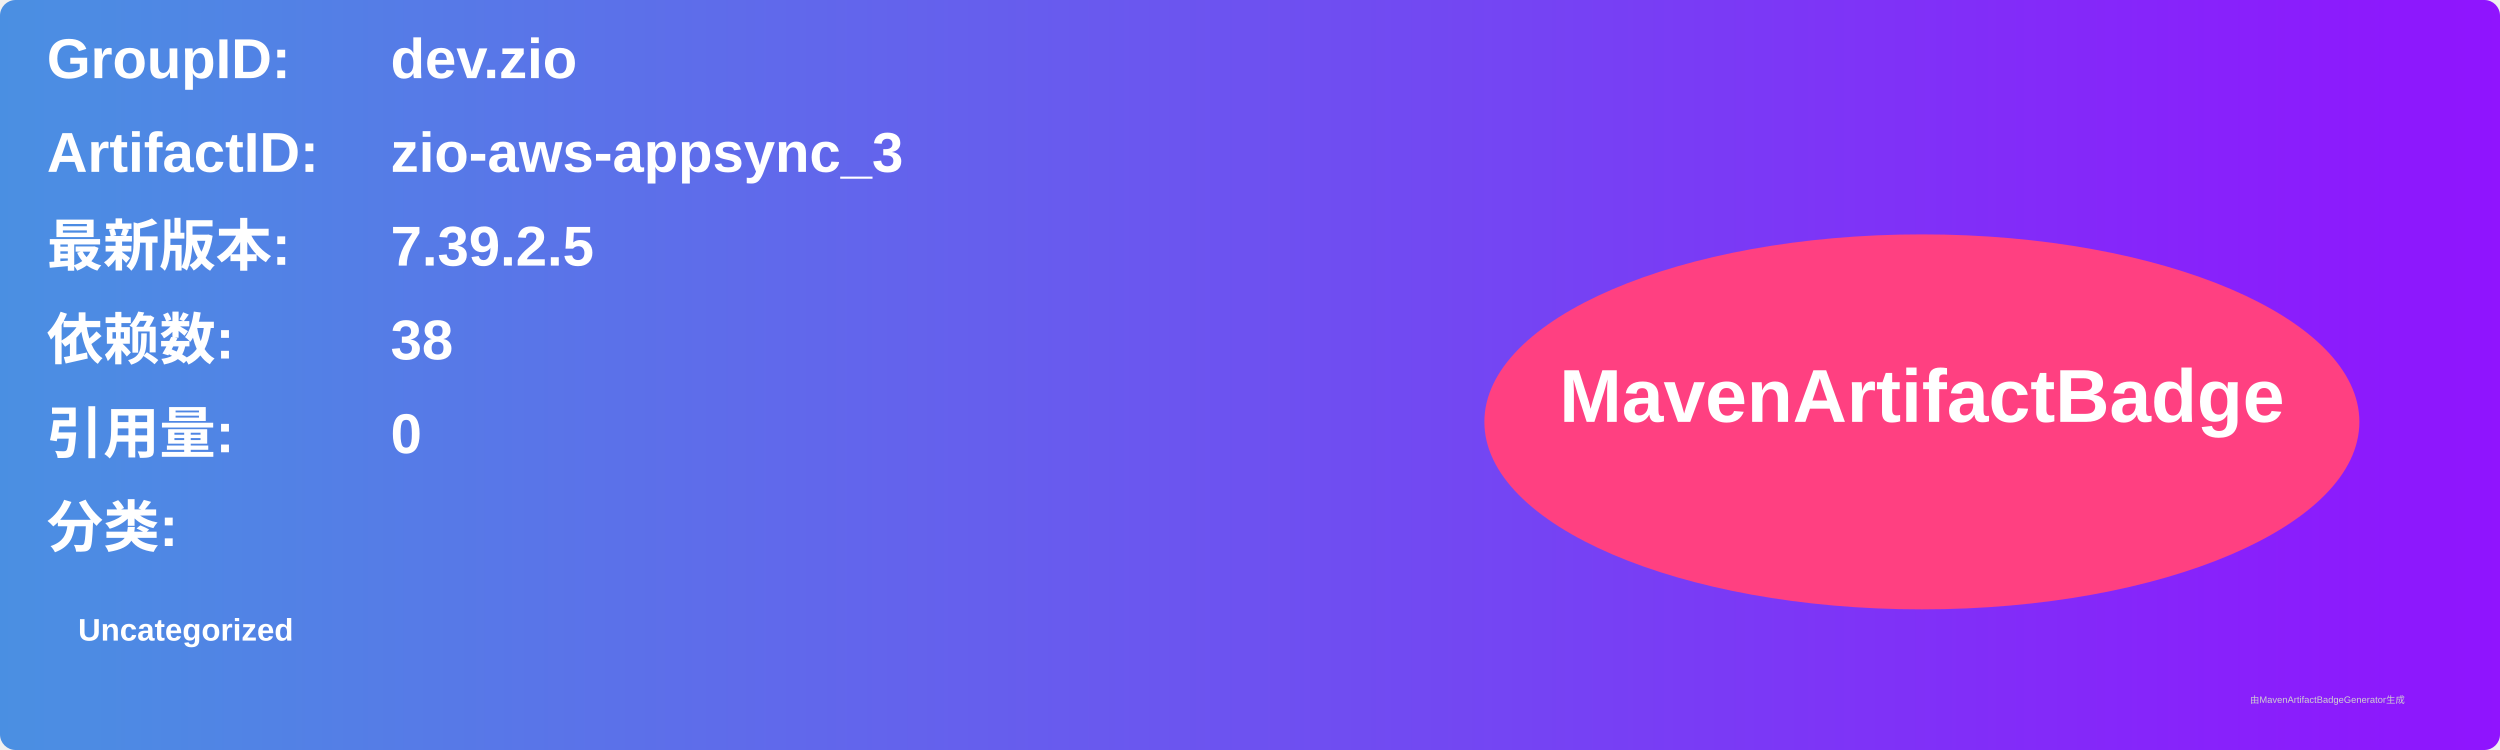
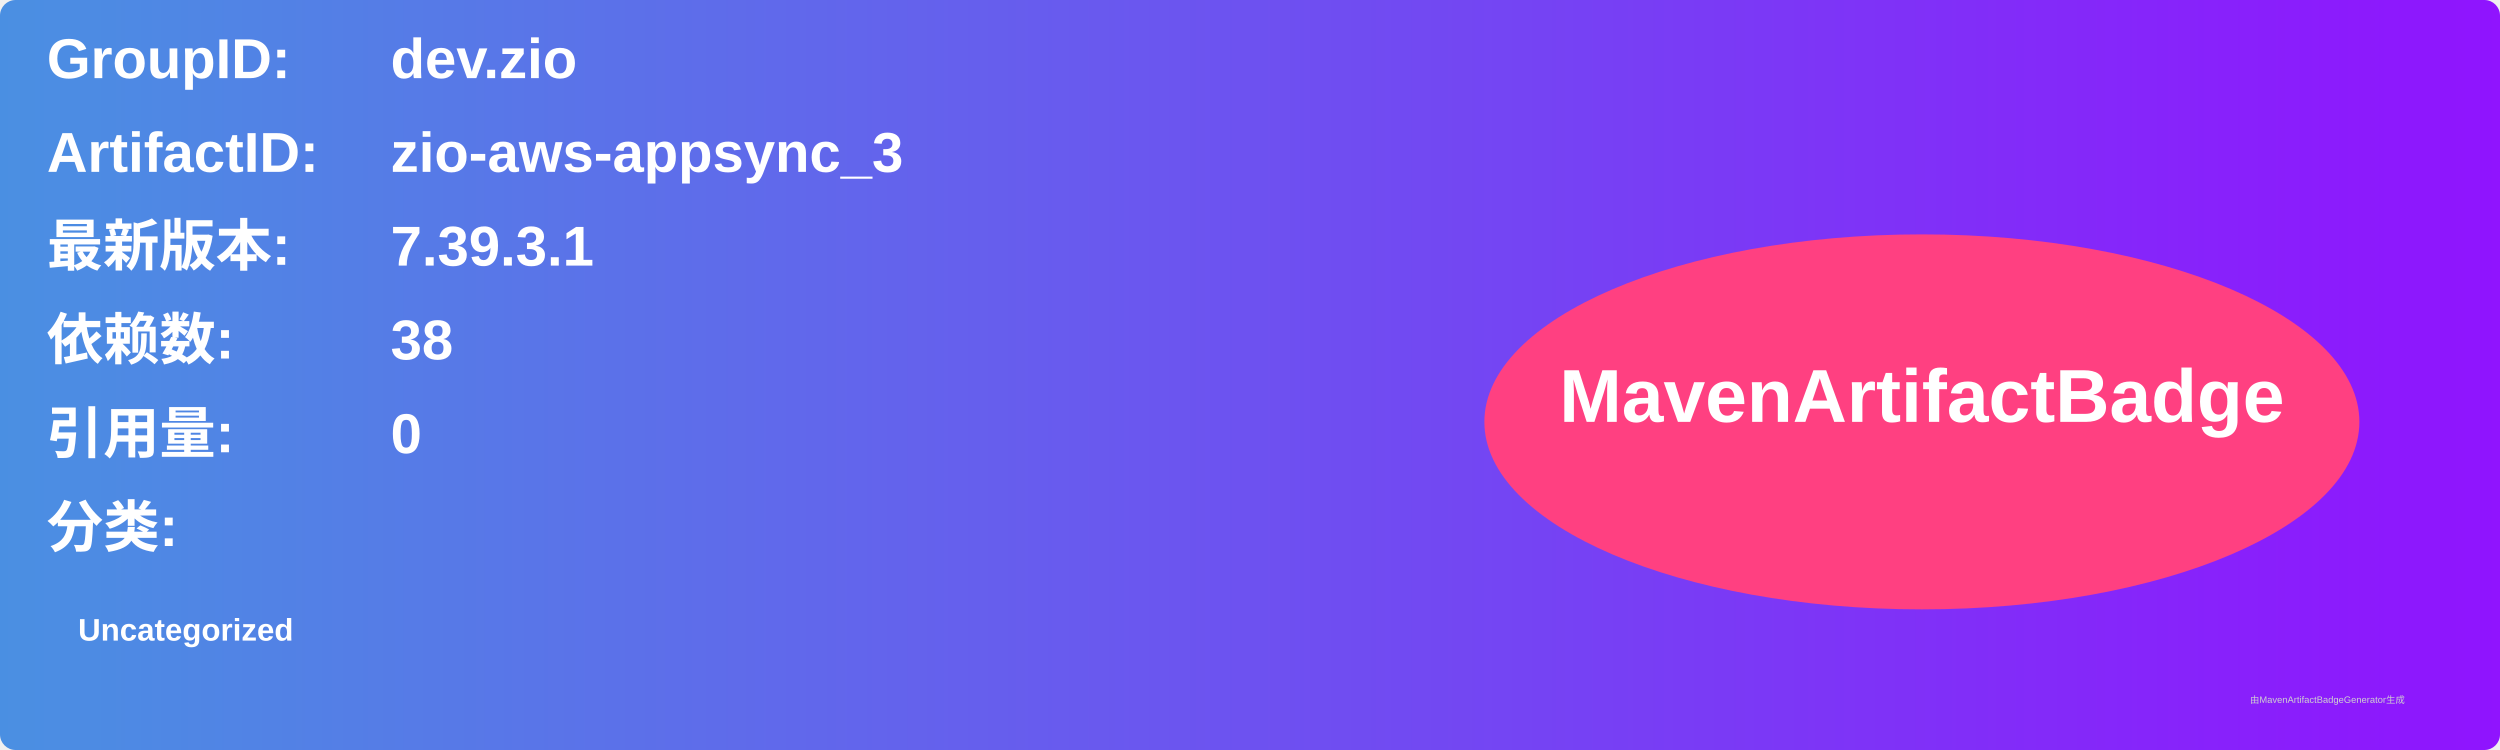
<svg xmlns="http://www.w3.org/2000/svg" width="800" height="240" viewBox="0 0 800 240">
  <linearGradient id="grad" x1="0%" y1="0%" x2="100%" y2="0%">
    <stop offset="0%" stop-color="#4a90e2" />
    <stop offset="100%" stop-color="#9013fe" />
  </linearGradient>
  <rect width="100%" height="100%" rx="5" ry="5" fill="url(#grad)" />
  <g transform="translate(15, 15)">
    <text x="0" y="10" font-family="Arial" font-size="18" fill="white" font-weight="bold" width="260">GroupID:</text>
    <text x="110" y="10" font-family="Arial" font-size="18" fill="white" font-weight="bold" width="460">dev.zio</text>
    <text x="0" y="40" font-family="Arial" font-size="18" fill="white" font-weight="bold" width="260">ArtifactID:</text>
    <text x="110" y="40" font-family="Arial" font-size="18" fill="white" font-weight="bold" width="460">zio-aws-appsync_3</text>
    <text x="0" y="70" font-family="Arial" font-size="18" fill="white" font-weight="bold">最新版本:</text>
    <text x="110" y="70" font-family="Arial" font-size="18" fill="white" font-weight="bold">
-       <tspan font-weight="bold">7.39.2.5</tspan>
+       <tspan font-weight="bold">7.39.3.1</tspan>
    </text>
    <text x="0" y="100" font-family="Arial" font-size="18" fill="white" font-weight="bold">依赖数: </text>
    <text x="110" y="100" font-family="Arial" font-size="18" fill="white">
      <tspan font-weight="bold">38</tspan>
    </text>
    <text x="0" y="130" font-family="Arial" font-size="18" fill="white" font-weight="bold">引用量: </text>
    <text x="110" y="130" font-family="Arial" font-size="18" fill="white">
      <tspan font-weight="bold">0</tspan>
    </text>
    <text x="0" y="160" font-family="Arial" font-size="18" fill="white" font-weight="bold">分类:</text>
    <text x="10" y="190" font-family="Arial" font-size="10" fill="white">
      <tspan font-weight="bold">Uncategorized</tspan>
    </text>
    <ellipse cx="600" cy="120" rx="140" ry="60" fill="#ff4081" />
    <text x="600" y="120" text-anchor="middle" font-family="Arial" font-size="24" fill="white" font-weight="bold">MavenArtifactBadge</text>
  </g>
  <text x="720" y="225" font-family="Arial" font-size="3" fill="#d0d0d0">由MavenArtifactBadgeGenerator生成</text>
</svg>
